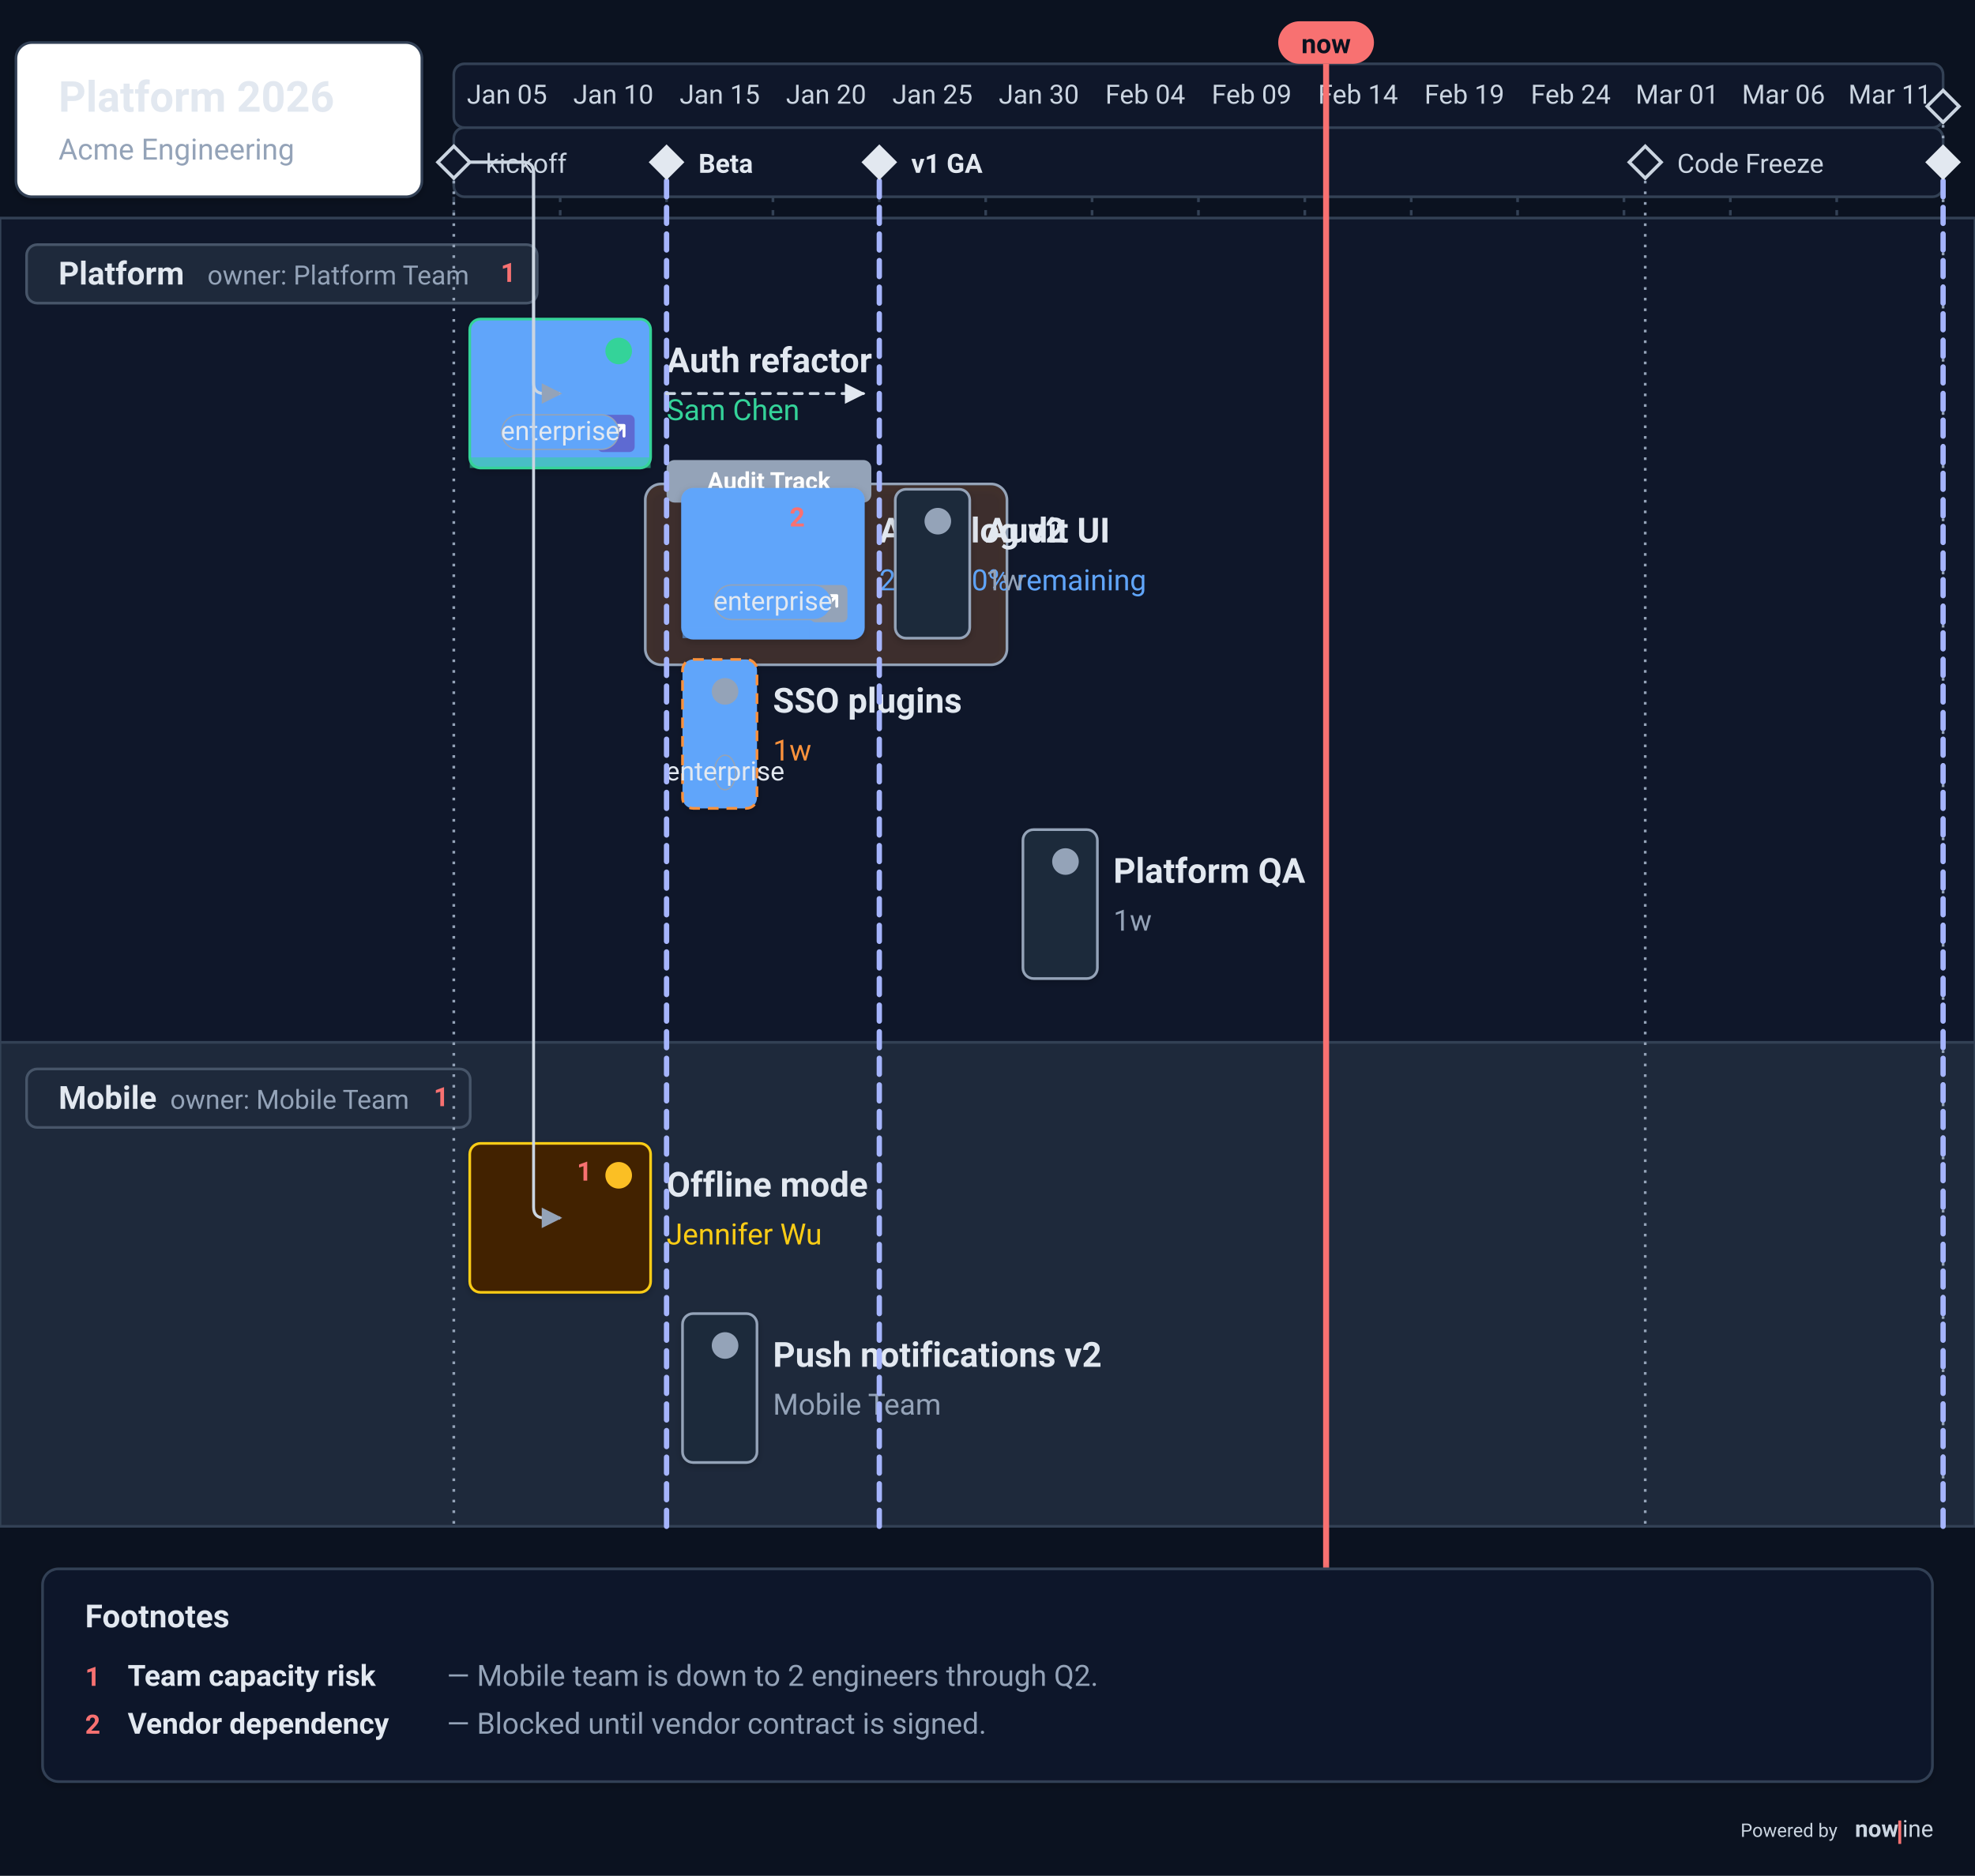
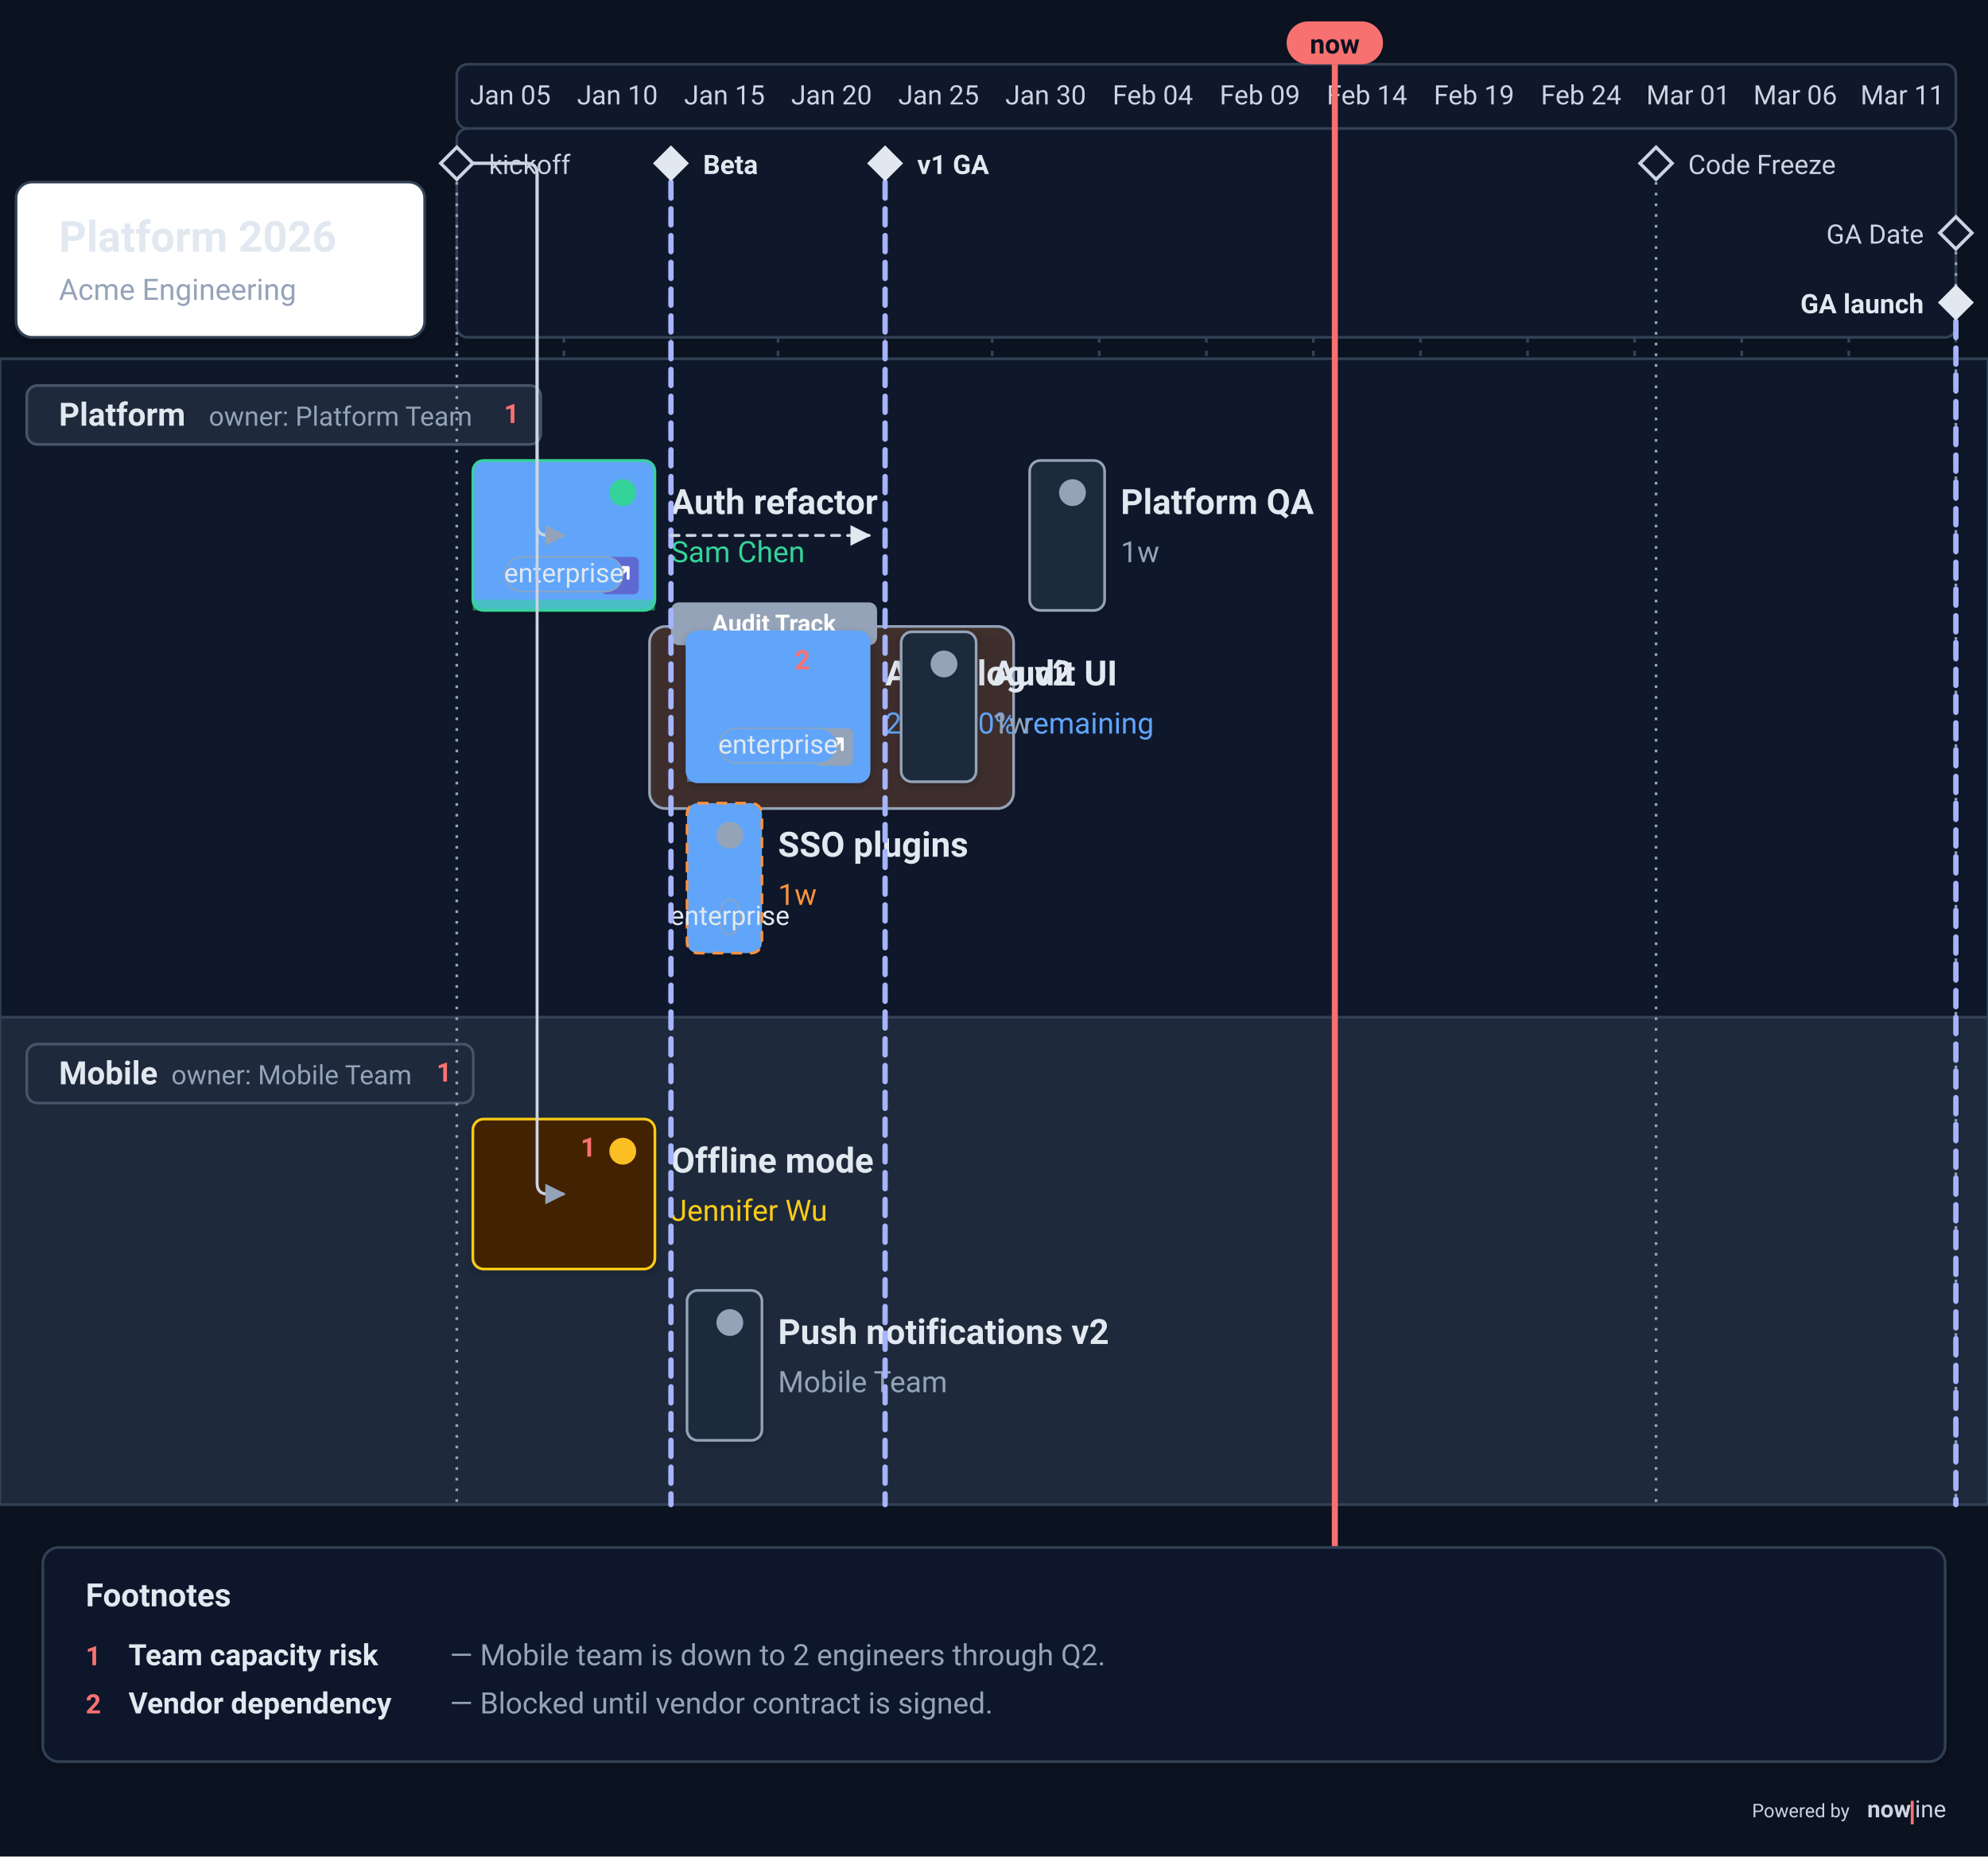
- <svg xmlns="http://www.w3.org/2000/svg" data-generator="nowline" data-theme="dark" height="705.44" viewBox="0 0 742.64 705.44" width="742.64">
+ <svg xmlns="http://www.w3.org/2000/svg" data-generator="nowline" data-theme="dark" height="693.44" viewBox="0 0 742.64 693.44" width="742.64">
  <defs>
    <filter height="200%" id="nl-0-root-shadow-subtle" width="200%" x="-50%" y="-50%">
      <feGaussianBlur in="SourceAlpha" stdDeviation="1.5" />
      <feOffset dx="0" dy="1" result="offsetblur" />
      <feComponentTransfer>
        <feFuncA type="linear" slope="0.2" />
      </feComponentTransfer>
      <feMerge>
        <feMergeNode />
        <feMergeNode in="SourceGraphic" />
      </feMerge>
    </filter>
    <filter height="200%" id="nl-0-root-shadow-fuzzy" width="200%" x="-50%" y="-50%">
      <feGaussianBlur in="SourceAlpha" stdDeviation="5" />
      <feOffset dx="0" dy="3" result="offsetblur" />
      <feComponentTransfer>
        <feFuncA type="linear" slope="0.3" />
      </feComponentTransfer>
      <feMerge>
        <feMergeNode />
        <feMergeNode in="SourceGraphic" />
      </feMerge>
    </filter>
    <filter height="200%" id="nl-0-root-shadow-hard" width="200%" x="-50%" y="-50%">
      <feGaussianBlur in="SourceAlpha" stdDeviation="0" />
      <feOffset dx="2" dy="2" result="offsetblur" />
      <feComponentTransfer>
        <feFuncA type="linear" slope="0.45" />
      </feComponentTransfer>
      <feMerge>
        <feMergeNode />
        <feMergeNode in="SourceGraphic" />
      </feMerge>
    </filter>
    <marker id="nl-arrow" viewBox="0 0 10 10" refX="9" refY="5" markerWidth="7" markerHeight="7" orient="auto">
      <path d="M 0 0 L 10 5 L 0 10 z" fill="#94a3b8" />
    </marker>
    <marker id="nl-arrow-light" viewBox="0 0 10 10" refX="9" refY="5" markerWidth="7" markerHeight="7" orient="auto">
      <path d="M 0 0 L 10 5 L 0 10 z" fill="#64748b" />
    </marker>
    <marker id="nl-arrow-dark" viewBox="0 0 10 10" refX="9" refY="5" markerWidth="7" markerHeight="7" orient="auto">
      <path d="M 0 0 L 10 5 L 0 10 z" fill="#e2e8f0" />
    </marker>
  </defs>
-   <rect fill="#0b1220" height="705.44" width="742.64" x="0" y="0" />
+   <rect fill="#0b1220" height="693.44" width="742.64" x="0" y="0" />
  <g data-layer="timeline">
    <rect fill="#0f172a" height="24" rx="4" ry="4" stroke="#334155" stroke-width="1" width="560" x="170.64" y="24" />
-     <rect fill="#0f172a" height="26" rx="4" ry="4" stroke="#334155" stroke-width="1" width="560" x="170.64" y="48" />
+     <rect fill="#0f172a" height="78" rx="4" ry="4" stroke="#334155" stroke-width="1" width="560" x="170.64" y="48" />
    <text fill="#cbd5e1" font-family="system-ui, -apple-system, &quot;Segoe UI&quot;, Roboto, sans-serif" font-size="10" text-anchor="middle" x="190.64" y="39">Jan 05</text>
-     <line stroke="#334155" stroke-dasharray="2 3" stroke-width="1" x1="170.64" x2="170.64" y1="74" y2="574" />
+     <line stroke="#334155" stroke-dasharray="2 3" stroke-width="1" x1="170.64" x2="170.64" y1="126" y2="562" />
    <text fill="#cbd5e1" font-family="system-ui, -apple-system, &quot;Segoe UI&quot;, Roboto, sans-serif" font-size="10" text-anchor="middle" x="230.64" y="39">Jan 10</text>
-     <line stroke="#334155" stroke-dasharray="2 3" stroke-width="1" x1="210.64" x2="210.64" y1="74" y2="574" />
+     <line stroke="#334155" stroke-dasharray="2 3" stroke-width="1" x1="210.64" x2="210.64" y1="126" y2="562" />
    <text fill="#cbd5e1" font-family="system-ui, -apple-system, &quot;Segoe UI&quot;, Roboto, sans-serif" font-size="10" text-anchor="middle" x="270.64" y="39">Jan 15</text>
-     <line stroke="#334155" stroke-dasharray="2 3" stroke-width="1" x1="250.64" x2="250.64" y1="74" y2="574" />
+     <line stroke="#334155" stroke-dasharray="2 3" stroke-width="1" x1="250.64" x2="250.64" y1="126" y2="562" />
    <text fill="#cbd5e1" font-family="system-ui, -apple-system, &quot;Segoe UI&quot;, Roboto, sans-serif" font-size="10" text-anchor="middle" x="310.64" y="39">Jan 20</text>
-     <line stroke="#334155" stroke-dasharray="2 3" stroke-width="1" x1="290.64" x2="290.64" y1="74" y2="574" />
+     <line stroke="#334155" stroke-dasharray="2 3" stroke-width="1" x1="290.64" x2="290.64" y1="126" y2="562" />
    <text fill="#cbd5e1" font-family="system-ui, -apple-system, &quot;Segoe UI&quot;, Roboto, sans-serif" font-size="10" text-anchor="middle" x="350.64" y="39">Jan 25</text>
-     <line stroke="#334155" stroke-dasharray="2 3" stroke-width="1" x1="330.64" x2="330.64" y1="74" y2="574" />
+     <line stroke="#334155" stroke-dasharray="2 3" stroke-width="1" x1="330.64" x2="330.64" y1="126" y2="562" />
    <text fill="#cbd5e1" font-family="system-ui, -apple-system, &quot;Segoe UI&quot;, Roboto, sans-serif" font-size="10" text-anchor="middle" x="390.64" y="39">Jan 30</text>
-     <line stroke="#334155" stroke-dasharray="2 3" stroke-width="1" x1="370.64" x2="370.64" y1="74" y2="574" />
+     <line stroke="#334155" stroke-dasharray="2 3" stroke-width="1" x1="370.64" x2="370.64" y1="126" y2="562" />
    <text fill="#cbd5e1" font-family="system-ui, -apple-system, &quot;Segoe UI&quot;, Roboto, sans-serif" font-size="10" text-anchor="middle" x="430.64" y="39">Feb 04</text>
-     <line stroke="#334155" stroke-dasharray="2 3" stroke-width="1" x1="410.64" x2="410.64" y1="74" y2="574" />
+     <line stroke="#334155" stroke-dasharray="2 3" stroke-width="1" x1="410.64" x2="410.64" y1="126" y2="562" />
    <text fill="#cbd5e1" font-family="system-ui, -apple-system, &quot;Segoe UI&quot;, Roboto, sans-serif" font-size="10" text-anchor="middle" x="470.64" y="39">Feb 09</text>
-     <line stroke="#334155" stroke-dasharray="2 3" stroke-width="1" x1="450.64" x2="450.64" y1="74" y2="574" />
+     <line stroke="#334155" stroke-dasharray="2 3" stroke-width="1" x1="450.64" x2="450.64" y1="126" y2="562" />
    <text fill="#cbd5e1" font-family="system-ui, -apple-system, &quot;Segoe UI&quot;, Roboto, sans-serif" font-size="10" text-anchor="middle" x="510.64" y="39">Feb 14</text>
-     <line stroke="#334155" stroke-dasharray="2 3" stroke-width="1" x1="490.64" x2="490.64" y1="74" y2="574" />
+     <line stroke="#334155" stroke-dasharray="2 3" stroke-width="1" x1="490.64" x2="490.64" y1="126" y2="562" />
    <text fill="#cbd5e1" font-family="system-ui, -apple-system, &quot;Segoe UI&quot;, Roboto, sans-serif" font-size="10" text-anchor="middle" x="550.64" y="39">Feb 19</text>
-     <line stroke="#334155" stroke-dasharray="2 3" stroke-width="1" x1="530.64" x2="530.64" y1="74" y2="574" />
+     <line stroke="#334155" stroke-dasharray="2 3" stroke-width="1" x1="530.64" x2="530.64" y1="126" y2="562" />
    <text fill="#cbd5e1" font-family="system-ui, -apple-system, &quot;Segoe UI&quot;, Roboto, sans-serif" font-size="10" text-anchor="middle" x="590.64" y="39">Feb 24</text>
-     <line stroke="#334155" stroke-dasharray="2 3" stroke-width="1" x1="570.64" x2="570.64" y1="74" y2="574" />
+     <line stroke="#334155" stroke-dasharray="2 3" stroke-width="1" x1="570.64" x2="570.64" y1="126" y2="562" />
    <text fill="#cbd5e1" font-family="system-ui, -apple-system, &quot;Segoe UI&quot;, Roboto, sans-serif" font-size="10" text-anchor="middle" x="630.64" y="39">Mar 01</text>
-     <line stroke="#334155" stroke-dasharray="2 3" stroke-width="1" x1="610.64" x2="610.64" y1="74" y2="574" />
+     <line stroke="#334155" stroke-dasharray="2 3" stroke-width="1" x1="610.64" x2="610.64" y1="126" y2="562" />
    <text fill="#cbd5e1" font-family="system-ui, -apple-system, &quot;Segoe UI&quot;, Roboto, sans-serif" font-size="10" text-anchor="middle" x="670.64" y="39">Mar 06</text>
-     <line stroke="#334155" stroke-dasharray="2 3" stroke-width="1" x1="650.64" x2="650.64" y1="74" y2="574" />
+     <line stroke="#334155" stroke-dasharray="2 3" stroke-width="1" x1="650.64" x2="650.64" y1="126" y2="562" />
    <text fill="#cbd5e1" font-family="system-ui, -apple-system, &quot;Segoe UI&quot;, Roboto, sans-serif" font-size="10" text-anchor="middle" x="710.64" y="39">Mar 11</text>
-     <line stroke="#334155" stroke-dasharray="2 3" stroke-width="1" x1="690.64" x2="690.64" y1="74" y2="574" />
-     <line stroke="#334155" stroke-dasharray="2 3" stroke-width="1" x1="730.64" x2="730.64" y1="74" y2="574" />
+     <line stroke="#334155" stroke-dasharray="2 3" stroke-width="1" x1="690.64" x2="690.64" y1="126" y2="562" />
+     <line stroke="#334155" stroke-dasharray="2 3" stroke-width="1" x1="730.64" x2="730.64" y1="126" y2="562" />
  </g>
  <g data-id="platform" data-layer="swimlane">
-     <rect fill="#0f172a" height="310" stroke="#334155" stroke-width="1" width="742.64" x="0" y="82" />
-     <rect fill="#1e293b" height="22" rx="4" ry="4" stroke="#475569" stroke-width="1" width="192" x="10" y="92" />
-     <text fill="#e2e8f0" font-family="system-ui, -apple-system, &quot;Segoe UI&quot;, Roboto, sans-serif" font-size="12" font-weight="600" x="22" y="107">Platform</text>
-     <text fill="#94a3b8" font-family="system-ui, -apple-system, &quot;Segoe UI&quot;, Roboto, sans-serif" font-size="10" x="78" y="107">owner: Platform Team</text>
-     <text fill="#f87171" font-family="system-ui, -apple-system, &quot;Segoe UI&quot;, Roboto, sans-serif" font-size="10" font-weight="700" text-anchor="end" x="194" y="106">1</text>
+     <rect fill="#0f172a" height="246" stroke="#334155" stroke-width="1" width="742.64" x="0" y="134" />
+     <rect fill="#1e293b" height="22" rx="4" ry="4" stroke="#475569" stroke-width="1" width="192" x="10" y="144" />
+     <text fill="#e2e8f0" font-family="system-ui, -apple-system, &quot;Segoe UI&quot;, Roboto, sans-serif" font-size="12" font-weight="600" x="22" y="159">Platform</text>
+     <text fill="#94a3b8" font-family="system-ui, -apple-system, &quot;Segoe UI&quot;, Roboto, sans-serif" font-size="10" x="78" y="159">owner: Platform Team</text>
+     <text fill="#f87171" font-family="system-ui, -apple-system, &quot;Segoe UI&quot;, Roboto, sans-serif" font-size="10" font-weight="700" text-anchor="end" x="194" y="158">1</text>
    <g data-id="auth-refactor" data-layer="item">
-       <rect fill="#60a5fa" filter="url(#nl-0-root-shadow-subtle)" height="56" rx="4" ry="4" stroke="#34d399" stroke-width="1" width="68" x="176.64" y="120" />
-       <rect fill="#34d399" height="4" opacity="0.55" width="68" x="176.64" y="172" />
-       <circle cx="232.64" cy="132" fill="#34d399" r="5" />
-       <text fill="#e2e8f0" font-family="system-ui, -apple-system, &quot;Segoe UI&quot;, Roboto, sans-serif" font-size="13" font-weight="600" x="250.64" y="140">Auth refactor</text>
-       <text fill="#34d399" font-family="system-ui, -apple-system, &quot;Segoe UI&quot;, Roboto, sans-serif" font-size="11" x="250.64" y="158">Sam Chen</text>
+       <rect fill="#60a5fa" filter="url(#nl-0-root-shadow-subtle)" height="56" rx="4" ry="4" stroke="#34d399" stroke-width="1" width="68" x="176.64" y="172" />
+       <rect fill="#34d399" height="4" opacity="0.55" width="68" x="176.64" y="224" />
+       <circle cx="232.64" cy="184" fill="#34d399" r="5" />
+       <text fill="#e2e8f0" font-family="system-ui, -apple-system, &quot;Segoe UI&quot;, Roboto, sans-serif" font-size="13" font-weight="600" x="250.64" y="192">Auth refactor</text>
+       <text fill="#34d399" font-family="system-ui, -apple-system, &quot;Segoe UI&quot;, Roboto, sans-serif" font-size="11" x="250.64" y="210">Sam Chen</text>
      <a href="https://linear.app/acme/issue/ENG-123" rel="noopener" target="_blank">
-         <rect fill="#5e6ad2" height="14" rx="2" ry="2" width="14" x="224.64" y="156" />
-         <path d="M228.64 166 L234.64 160 M230.64 160 H234.64 V164" fill="none" stroke="#ffffff" stroke-linecap="round" stroke-linejoin="round" stroke-width="1.1" />
+         <rect fill="#5e6ad2" height="14" rx="2" ry="2" width="14" x="224.64" y="208" />
+         <path d="M228.64 218 L234.64 212 M230.64 212 H234.64 V216" fill="none" stroke="#ffffff" stroke-linecap="round" stroke-linejoin="round" stroke-width="1.1" />
      </a>
-       <rect fill="#60a5fa" height="13" rx="6.5" ry="6.5" stroke="#94a3b8" stroke-width="0.5" width="44" x="188.64" y="156" />
-       <text fill="#e2e8f0" font-family="system-ui, -apple-system, &quot;Segoe UI&quot;, Roboto, sans-serif" font-size="10" font-style="normal" font-weight="400" text-anchor="middle" x="210.64" y="165.5">enterprise</text>
+       <rect fill="#60a5fa" height="13" rx="6.5" ry="6.5" stroke="#94a3b8" stroke-width="0.5" width="44" x="188.64" y="208" />
+       <text fill="#e2e8f0" font-family="system-ui, -apple-system, &quot;Segoe UI&quot;, Roboto, sans-serif" font-size="10" font-style="normal" font-weight="400" text-anchor="middle" x="210.64" y="217.5">enterprise</text>
    </g>
    <g data-layer="parallel">
      <g data-id="audit-track" data-layer="group">
-         <rect fill="#fb923c" fill-opacity="0.18" filter="url(#nl-0-root-shadow-subtle)" height="68" rx="6" ry="6" stroke="#94a3b8" stroke-width="1" width="136" x="242.64" y="182" />
-         <rect fill="#94a3b8" height="16" rx="3" ry="3" width="77" x="250.64" y="173" />
-         <text fill="#ffffff" font-family="system-ui, -apple-system, &quot;Segoe UI&quot;, Roboto, sans-serif" font-size="9" font-weight="600" text-anchor="middle" x="289.14" y="184">Audit Track</text>
+         <rect fill="#fb923c" fill-opacity="0.18" filter="url(#nl-0-root-shadow-subtle)" height="68" rx="6" ry="6" stroke="#94a3b8" stroke-width="1" width="136" x="242.64" y="234" />
+         <rect fill="#94a3b8" height="16" rx="3" ry="3" width="77" x="250.64" y="225" />
+         <text fill="#ffffff" font-family="system-ui, -apple-system, &quot;Segoe UI&quot;, Roboto, sans-serif" font-size="9" font-weight="600" text-anchor="middle" x="289.14" y="236">Audit Track</text>
        <g data-id="audit-log" data-layer="item">
-           <rect fill="#60a5fa" filter="url(#nl-0-root-shadow-subtle)" height="56" rx="4" ry="4" stroke="#60a5fa" stroke-width="1" width="68" x="256.64" y="184" />
-           <rect fill="#60a5fa" height="4" opacity="0.55" width="47.6" x="256.64" y="236" />
-           <circle cx="312.64" cy="196" fill="#60a5fa" r="5" />
-           <text fill="#e2e8f0" font-family="system-ui, -apple-system, &quot;Segoe UI&quot;, Roboto, sans-serif" font-size="13" font-weight="600" x="330.64" y="204">Audit log v2</text>
-           <text fill="#60a5fa" font-family="system-ui, -apple-system, &quot;Segoe UI&quot;, Roboto, sans-serif" font-size="11" x="330.64" y="222">2w — 30% remaining</text>
-           <text fill="#f87171" font-family="system-ui, -apple-system, &quot;Segoe UI&quot;, Roboto, sans-serif" font-size="10" font-weight="700" text-anchor="end" x="302.64" y="198">2</text>
+           <rect fill="#60a5fa" filter="url(#nl-0-root-shadow-subtle)" height="56" rx="4" ry="4" stroke="#60a5fa" stroke-width="1" width="68" x="256.64" y="236" />
+           <rect fill="#60a5fa" height="4" opacity="0.55" width="47.6" x="256.64" y="288" />
+           <circle cx="312.64" cy="248" fill="#60a5fa" r="5" />
+           <text fill="#e2e8f0" font-family="system-ui, -apple-system, &quot;Segoe UI&quot;, Roboto, sans-serif" font-size="13" font-weight="600" x="330.64" y="256">Audit log v2</text>
+           <text fill="#60a5fa" font-family="system-ui, -apple-system, &quot;Segoe UI&quot;, Roboto, sans-serif" font-size="11" x="330.64" y="274">2w — 30% remaining</text>
+           <text fill="#f87171" font-family="system-ui, -apple-system, &quot;Segoe UI&quot;, Roboto, sans-serif" font-size="10" font-weight="700" text-anchor="end" x="302.64" y="250">2</text>
          <a href="https://wiki.acme.com/audit" rel="noopener" target="_blank">
-             <rect fill="#94a3b8" height="14" rx="2" ry="2" width="14" x="304.64" y="220" />
-             <path d="M308.64 230 L314.64 224 M310.64 224 H314.64 V228" fill="none" stroke="#ffffff" stroke-linecap="round" stroke-linejoin="round" stroke-width="1.1" />
+             <rect fill="#94a3b8" height="14" rx="2" ry="2" width="14" x="304.64" y="272" />
+             <path d="M308.64 282 L314.64 276 M310.64 276 H314.64 V280" fill="none" stroke="#ffffff" stroke-linecap="round" stroke-linejoin="round" stroke-width="1.1" />
          </a>
-           <rect fill="#60a5fa" height="13" rx="6.5" ry="6.5" stroke="#94a3b8" stroke-width="0.5" width="44" x="268.64" y="220" />
-           <text fill="#e2e8f0" font-family="system-ui, -apple-system, &quot;Segoe UI&quot;, Roboto, sans-serif" font-size="10" font-style="normal" font-weight="400" text-anchor="middle" x="290.64" y="229.5">enterprise</text>
+           <rect fill="#60a5fa" height="13" rx="6.5" ry="6.5" stroke="#94a3b8" stroke-width="0.5" width="44" x="268.64" y="272" />
+           <text fill="#e2e8f0" font-family="system-ui, -apple-system, &quot;Segoe UI&quot;, Roboto, sans-serif" font-size="10" font-style="normal" font-weight="400" text-anchor="middle" x="290.64" y="281.5">enterprise</text>
        </g>
        <g data-id="audit-ui" data-layer="item">
-           <rect fill="#1e293b" filter="url(#nl-0-root-shadow-subtle)" height="56" rx="4" ry="4" stroke="#94a3b8" stroke-width="1" width="28" x="336.64" y="184" />
-           <circle cx="352.64" cy="196" fill="#94a3b8" r="5" />
-           <text fill="#e2e8f0" font-family="system-ui, -apple-system, &quot;Segoe UI&quot;, Roboto, sans-serif" font-size="13" font-weight="600" x="370.64" y="204">Audit UI</text>
-           <text fill="#94a3b8" font-family="system-ui, -apple-system, &quot;Segoe UI&quot;, Roboto, sans-serif" font-size="11" x="370.64" y="222">1w</text>
+           <rect fill="#1e293b" filter="url(#nl-0-root-shadow-subtle)" height="56" rx="4" ry="4" stroke="#94a3b8" stroke-width="1" width="28" x="336.64" y="236" />
+           <circle cx="352.64" cy="248" fill="#94a3b8" r="5" />
+           <text fill="#e2e8f0" font-family="system-ui, -apple-system, &quot;Segoe UI&quot;, Roboto, sans-serif" font-size="13" font-weight="600" x="370.64" y="256">Audit UI</text>
+           <text fill="#94a3b8" font-family="system-ui, -apple-system, &quot;Segoe UI&quot;, Roboto, sans-serif" font-size="11" x="370.64" y="274">1w</text>
        </g>
      </g>
      <g data-id="sso" data-layer="item">
-         <rect fill="#60a5fa" filter="url(#nl-0-root-shadow-subtle)" height="56" rx="4" ry="4" stroke="#fb923c" stroke-dasharray="4 3" stroke-width="1" width="28" x="256.64" y="248" />
-         <circle cx="272.64" cy="260" fill="#94a3b8" r="5" />
-         <text fill="#e2e8f0" font-family="system-ui, -apple-system, &quot;Segoe UI&quot;, Roboto, sans-serif" font-size="13" font-weight="600" x="290.64" y="268">SSO plugins</text>
-         <text fill="#fb923c" font-family="system-ui, -apple-system, &quot;Segoe UI&quot;, Roboto, sans-serif" font-size="11" x="290.64" y="286">1w</text>
-         <rect fill="#60a5fa" height="13" rx="6.5" ry="6.5" stroke="#94a3b8" stroke-width="0.5" width="8" x="268.64" y="284" />
-         <text fill="#e2e8f0" font-family="system-ui, -apple-system, &quot;Segoe UI&quot;, Roboto, sans-serif" font-size="10" font-style="normal" font-weight="400" text-anchor="middle" x="272.64" y="293.5">enterprise</text>
+         <rect fill="#60a5fa" filter="url(#nl-0-root-shadow-subtle)" height="56" rx="4" ry="4" stroke="#fb923c" stroke-dasharray="4 3" stroke-width="1" width="28" x="256.64" y="300" />
+         <circle cx="272.64" cy="312" fill="#94a3b8" r="5" />
+         <text fill="#e2e8f0" font-family="system-ui, -apple-system, &quot;Segoe UI&quot;, Roboto, sans-serif" font-size="13" font-weight="600" x="290.64" y="320">SSO plugins</text>
+         <text fill="#fb923c" font-family="system-ui, -apple-system, &quot;Segoe UI&quot;, Roboto, sans-serif" font-size="11" x="290.64" y="338">1w</text>
+         <rect fill="#60a5fa" height="13" rx="6.5" ry="6.5" stroke="#94a3b8" stroke-width="0.5" width="8" x="268.64" y="336" />
+         <text fill="#e2e8f0" font-family="system-ui, -apple-system, &quot;Segoe UI&quot;, Roboto, sans-serif" font-size="10" font-style="normal" font-weight="400" text-anchor="middle" x="272.64" y="345.5">enterprise</text>
      </g>
    </g>
    <g data-id="platform-qa" data-layer="item">
-       <rect fill="#1e293b" filter="url(#nl-0-root-shadow-subtle)" height="56" rx="4" ry="4" stroke="#94a3b8" stroke-width="1" width="28" x="384.64" y="312" />
-       <circle cx="400.64" cy="324" fill="#94a3b8" r="5" />
-       <text fill="#e2e8f0" font-family="system-ui, -apple-system, &quot;Segoe UI&quot;, Roboto, sans-serif" font-size="13" font-weight="600" x="418.64" y="332">Platform QA</text>
-       <text fill="#94a3b8" font-family="system-ui, -apple-system, &quot;Segoe UI&quot;, Roboto, sans-serif" font-size="11" x="418.64" y="350">1w</text>
+       <rect fill="#1e293b" filter="url(#nl-0-root-shadow-subtle)" height="56" rx="4" ry="4" stroke="#94a3b8" stroke-width="1" width="28" x="384.64" y="172" />
+       <circle cx="400.64" cy="184" fill="#94a3b8" r="5" />
+       <text fill="#e2e8f0" font-family="system-ui, -apple-system, &quot;Segoe UI&quot;, Roboto, sans-serif" font-size="13" font-weight="600" x="418.64" y="192">Platform QA</text>
+       <text fill="#94a3b8" font-family="system-ui, -apple-system, &quot;Segoe UI&quot;, Roboto, sans-serif" font-size="11" x="418.64" y="210">1w</text>
    </g>
  </g>
  <g data-id="mobile" data-layer="swimlane">
-     <rect fill="#1e293b" height="182" stroke="#334155" stroke-width="1" width="742.64" x="0" y="392" />
-     <rect fill="#1e293b" height="22" rx="4" ry="4" stroke="#475569" stroke-width="1" width="166.8" x="10" y="402" />
-     <text fill="#e2e8f0" font-family="system-ui, -apple-system, &quot;Segoe UI&quot;, Roboto, sans-serif" font-size="12" font-weight="600" x="22" y="417">Mobile</text>
-     <text fill="#94a3b8" font-family="system-ui, -apple-system, &quot;Segoe UI&quot;, Roboto, sans-serif" font-size="10" x="64" y="417">owner: Mobile Team</text>
-     <text fill="#f87171" font-family="system-ui, -apple-system, &quot;Segoe UI&quot;, Roboto, sans-serif" font-size="10" font-weight="700" text-anchor="end" x="168.8" y="416">1</text>
+     <rect fill="#1e293b" height="182" stroke="#334155" stroke-width="1" width="742.64" x="0" y="380" />
+     <rect fill="#1e293b" height="22" rx="4" ry="4" stroke="#475569" stroke-width="1" width="166.8" x="10" y="390" />
+     <text fill="#e2e8f0" font-family="system-ui, -apple-system, &quot;Segoe UI&quot;, Roboto, sans-serif" font-size="12" font-weight="600" x="22" y="405">Mobile</text>
+     <text fill="#94a3b8" font-family="system-ui, -apple-system, &quot;Segoe UI&quot;, Roboto, sans-serif" font-size="10" x="64" y="405">owner: Mobile Team</text>
+     <text fill="#f87171" font-family="system-ui, -apple-system, &quot;Segoe UI&quot;, Roboto, sans-serif" font-size="10" font-weight="700" text-anchor="end" x="168.8" y="404">1</text>
    <g data-id="offline" data-layer="item">
-       <rect fill="#422006" filter="url(#nl-0-root-shadow-subtle)" height="56" rx="4" ry="4" stroke="#facc15" stroke-width="1" width="68" x="176.64" y="430" />
-       <circle cx="232.64" cy="442" fill="#fbbf24" r="5" />
-       <text fill="#e2e8f0" font-family="system-ui, -apple-system, &quot;Segoe UI&quot;, Roboto, sans-serif" font-size="13" font-weight="600" x="250.64" y="450">Offline mode</text>
-       <text fill="#facc15" font-family="system-ui, -apple-system, &quot;Segoe UI&quot;, Roboto, sans-serif" font-size="11" x="250.64" y="468">Jennifer Wu</text>
-       <text fill="#f87171" font-family="system-ui, -apple-system, &quot;Segoe UI&quot;, Roboto, sans-serif" font-size="10" font-weight="700" text-anchor="end" x="222.64" y="444">1</text>
+       <rect fill="#422006" filter="url(#nl-0-root-shadow-subtle)" height="56" rx="4" ry="4" stroke="#facc15" stroke-width="1" width="68" x="176.64" y="418" />
+       <circle cx="232.64" cy="430" fill="#fbbf24" r="5" />
+       <text fill="#e2e8f0" font-family="system-ui, -apple-system, &quot;Segoe UI&quot;, Roboto, sans-serif" font-size="13" font-weight="600" x="250.64" y="438">Offline mode</text>
+       <text fill="#facc15" font-family="system-ui, -apple-system, &quot;Segoe UI&quot;, Roboto, sans-serif" font-size="11" x="250.64" y="456">Jennifer Wu</text>
+       <text fill="#f87171" font-family="system-ui, -apple-system, &quot;Segoe UI&quot;, Roboto, sans-serif" font-size="10" font-weight="700" text-anchor="end" x="222.64" y="432">1</text>
    </g>
    <g data-id="push-v2" data-layer="item">
-       <rect fill="#1e293b" filter="url(#nl-0-root-shadow-subtle)" height="56" rx="4" ry="4" stroke="#94a3b8" stroke-width="1" width="28" x="256.64" y="494" />
-       <circle cx="272.64" cy="506" fill="#94a3b8" r="5" />
-       <text fill="#e2e8f0" font-family="system-ui, -apple-system, &quot;Segoe UI&quot;, Roboto, sans-serif" font-size="13" font-weight="600" x="290.64" y="514">Push notifications v2</text>
-       <text fill="#94a3b8" font-family="system-ui, -apple-system, &quot;Segoe UI&quot;, Roboto, sans-serif" font-size="11" x="290.64" y="532">Mobile Team</text>
-     </g>
-   </g>
-   <path d="M170.64 61 L196.64 61 Q200.64 61 200.64 65 L200.64 144 Q200.64 148 204.64 148 L210.64 148" fill="none" marker-end="url(#nl-arrow)" stroke="#cbd5e1" stroke-linejoin="round" stroke-width="1.1" />
-   <path d="M170.64 61 L196.64 61 Q200.64 61 200.64 65 L200.64 454 Q200.64 458 204.64 458 L210.64 458" fill="none" marker-end="url(#nl-arrow)" stroke="#cbd5e1" stroke-linejoin="round" stroke-width="1.1" />
-   <line stroke="#94a3b8" stroke-dasharray="1 3" stroke-width="1" x1="170.64" x2="170.64" y1="68" y2="574" />
-   <line stroke="#94a3b8" stroke-dasharray="1 3" stroke-width="1" x1="618.64" x2="618.64" y1="68" y2="574" />
-   <line stroke="#94a3b8" stroke-dasharray="1 3" stroke-width="1" x1="730.64" x2="730.64" y1="47" y2="574" />
-   <line stroke="#a5b4fc" stroke-dasharray="6 4" stroke-linecap="round" stroke-width="2" x1="250.64" x2="250.64" y1="68" y2="574" />
-   <line stroke="#a5b4fc" stroke-dasharray="6 4" stroke-linecap="round" stroke-width="2" x1="330.64" x2="330.64" y1="68" y2="574" />
-   <path d="M250.64 148 H324.64" fill="none" marker-end="url(#nl-arrow-dark)" stroke="#cbd5e1" stroke-dasharray="3 3" stroke-linecap="round" stroke-width="1.1" />
-   <line stroke="#a5b4fc" stroke-dasharray="6 4" stroke-linecap="round" stroke-width="2" x1="730.64" x2="730.64" y1="68" y2="574" />
+       <rect fill="#1e293b" filter="url(#nl-0-root-shadow-subtle)" height="56" rx="4" ry="4" stroke="#94a3b8" stroke-width="1" width="28" x="256.64" y="482" />
+       <circle cx="272.64" cy="494" fill="#94a3b8" r="5" />
+       <text fill="#e2e8f0" font-family="system-ui, -apple-system, &quot;Segoe UI&quot;, Roboto, sans-serif" font-size="13" font-weight="600" x="290.64" y="502">Push notifications v2</text>
+       <text fill="#94a3b8" font-family="system-ui, -apple-system, &quot;Segoe UI&quot;, Roboto, sans-serif" font-size="11" x="290.64" y="520">Mobile Team</text>
+     </g>
+   </g>
+   <path d="M170.64 61 L196.64 61 Q200.64 61 200.64 65 L200.64 196 Q200.64 200 204.64 200 L210.64 200" fill="none" marker-end="url(#nl-arrow)" stroke="#cbd5e1" stroke-linejoin="round" stroke-width="1.1" />
+   <path d="M170.64 61 L196.64 61 Q200.64 61 200.64 65 L200.64 442 Q200.64 446 204.64 446 L210.64 446" fill="none" marker-end="url(#nl-arrow)" stroke="#cbd5e1" stroke-linejoin="round" stroke-width="1.1" />
+   <line stroke="#94a3b8" stroke-dasharray="1 3" stroke-width="1" x1="170.64" x2="170.64" y1="68" y2="562" />
+   <line stroke="#94a3b8" stroke-dasharray="1 3" stroke-width="1" x1="618.64" x2="618.64" y1="68" y2="562" />
+   <line stroke="#94a3b8" stroke-dasharray="1 3" stroke-width="1" x1="730.64" x2="730.64" y1="94" y2="562" />
+   <line stroke="#a5b4fc" stroke-dasharray="6 4" stroke-linecap="round" stroke-width="2" x1="250.64" x2="250.64" y1="68" y2="562" />
+   <line stroke="#a5b4fc" stroke-dasharray="6 4" stroke-linecap="round" stroke-width="2" x1="330.64" x2="330.64" y1="68" y2="562" />
+   <path d="M250.64 200 H324.64" fill="none" marker-end="url(#nl-arrow-dark)" stroke="#cbd5e1" stroke-dasharray="3 3" stroke-linecap="round" stroke-width="1.1" />
+   <line stroke="#a5b4fc" stroke-dasharray="6 4" stroke-linecap="round" stroke-width="2" x1="730.64" x2="730.64" y1="120" y2="562" />
  <g data-id="kickoff" data-layer="anchor">
    <path d="M170.64 55 L176.64 61 L170.64 67 L164.64 61 Z" fill="#0f172a" stroke="#cbd5e1" stroke-width="1.25" />
    <text fill="#cbd5e1" font-family="system-ui, -apple-system, &quot;Segoe UI&quot;, Roboto, sans-serif" font-size="10" x="182.64" y="65">kickoff</text>
  </g>
  <g data-id="code-freeze" data-layer="anchor">
    <path d="M618.64 55 L624.64 61 L618.64 67 L612.64 61 Z" fill="#0f172a" stroke="#cbd5e1" stroke-width="1.25" />
    <text fill="#cbd5e1" font-family="system-ui, -apple-system, &quot;Segoe UI&quot;, Roboto, sans-serif" font-size="10" x="630.64" y="65">Code Freeze</text>
  </g>
  <g data-id="ga-date" data-layer="anchor">
-     <path d="M730.64 34 L736.64 40 L730.64 46 L724.64 40 Z" fill="#0f172a" stroke="#cbd5e1" stroke-width="1.25" />
-     <text fill="#cbd5e1" font-family="system-ui, -apple-system, &quot;Segoe UI&quot;, Roboto, sans-serif" font-size="10" x="742.64" y="44">GA Date</text>
+     <path d="M730.64 81 L736.64 87 L730.64 93 L724.64 87 Z" fill="#0f172a" stroke="#cbd5e1" stroke-width="1.25" />
+     <text fill="#cbd5e1" font-family="system-ui, -apple-system, &quot;Segoe UI&quot;, Roboto, sans-serif" font-size="10" text-anchor="end" x="718.64" y="91">GA Date</text>
  </g>
  <g data-id="beta" data-layer="milestone">
    <path d="M250.64 55 L256.64 61 L250.64 67 L244.64 61 Z" fill="#e2e8f0" stroke="#e2e8f0" stroke-width="1" />
    <text fill="#e2e8f0" font-family="system-ui, -apple-system, &quot;Segoe UI&quot;, Roboto, sans-serif" font-size="10" font-weight="600" x="262.64" y="65">Beta</text>
  </g>
  <g data-id="v1-ga" data-layer="milestone">
    <path d="M330.64 55 L336.64 61 L330.64 67 L324.64 61 Z" fill="#e2e8f0" stroke="#e2e8f0" stroke-width="1" />
    <text fill="#e2e8f0" font-family="system-ui, -apple-system, &quot;Segoe UI&quot;, Roboto, sans-serif" font-size="10" font-weight="600" x="342.64" y="65">v1 GA</text>
  </g>
  <g data-id="ga-launch" data-layer="milestone">
-     <path d="M730.64 55 L736.64 61 L730.64 67 L724.64 61 Z" fill="#e2e8f0" stroke="#e2e8f0" stroke-width="1" />
-     <text fill="#e2e8f0" font-family="system-ui, -apple-system, &quot;Segoe UI&quot;, Roboto, sans-serif" font-size="10" font-weight="600" x="742.64" y="65">GA launch</text>
+     <path d="M730.64 107 L736.64 113 L730.64 119 L724.64 113 Z" fill="#e2e8f0" stroke="#e2e8f0" stroke-width="1" />
+     <text fill="#e2e8f0" font-family="system-ui, -apple-system, &quot;Segoe UI&quot;, Roboto, sans-serif" font-size="10" font-weight="600" text-anchor="end" x="718.64" y="117">GA launch</text>
  </g>
  <g data-layer="nowline">
-     <line stroke="#f87171" stroke-width="2.25" x1="498.64" x2="498.64" y1="24" y2="670" />
+     <line stroke="#f87171" stroke-width="2.25" x1="498.64" x2="498.64" y1="24" y2="658" />
    <rect fill="#f87171" height="16" rx="8" ry="8" width="36" x="480.64" y="8" />
    <text fill="#0b1220" font-family="system-ui, -apple-system, &quot;Segoe UI&quot;, Roboto, sans-serif" font-size="10" font-weight="700" text-anchor="middle" x="498.64" y="20">now</text>
  </g>
  <g data-layer="footnotes">
-     <rect fill="#0f172a" filter="url(#nl-0-root-shadow-subtle)" height="80" rx="6" ry="6" stroke="#334155" stroke-width="1" width="710.64" x="16" y="590" />
-     <text fill="#e2e8f0" font-family="system-ui, -apple-system, &quot;Segoe UI&quot;, Roboto, sans-serif" font-size="12" font-weight="700" x="32" y="612">Footnotes</text>
-     <text fill="#f87171" font-family="system-ui, -apple-system, &quot;Segoe UI&quot;, Roboto, sans-serif" font-size="10" font-weight="700" x="32" y="634">1</text>
-     <text fill="#e2e8f0" font-family="system-ui, -apple-system, &quot;Segoe UI&quot;, Roboto, sans-serif" font-size="11" font-weight="600" x="48" y="634">Team capacity risk</text>
-     <text fill="#94a3b8" font-family="system-ui, -apple-system, &quot;Segoe UI&quot;, Roboto, sans-serif" font-size="11" x="168" y="634">— Mobile team is down to 2 engineers through Q2.</text>
-     <text fill="#f87171" font-family="system-ui, -apple-system, &quot;Segoe UI&quot;, Roboto, sans-serif" font-size="10" font-weight="700" x="32" y="652">2</text>
-     <text fill="#e2e8f0" font-family="system-ui, -apple-system, &quot;Segoe UI&quot;, Roboto, sans-serif" font-size="11" font-weight="600" x="48" y="652">Vendor dependency</text>
-     <text fill="#94a3b8" font-family="system-ui, -apple-system, &quot;Segoe UI&quot;, Roboto, sans-serif" font-size="11" x="168" y="652">— Blocked until vendor contract is signed.</text>
+     <rect fill="#0f172a" filter="url(#nl-0-root-shadow-subtle)" height="80" rx="6" ry="6" stroke="#334155" stroke-width="1" width="710.64" x="16" y="578" />
+     <text fill="#e2e8f0" font-family="system-ui, -apple-system, &quot;Segoe UI&quot;, Roboto, sans-serif" font-size="12" font-weight="700" x="32" y="600">Footnotes</text>
+     <text fill="#f87171" font-family="system-ui, -apple-system, &quot;Segoe UI&quot;, Roboto, sans-serif" font-size="10" font-weight="700" x="32" y="622">1</text>
+     <text fill="#e2e8f0" font-family="system-ui, -apple-system, &quot;Segoe UI&quot;, Roboto, sans-serif" font-size="11" font-weight="600" x="48" y="622">Team capacity risk</text>
+     <text fill="#94a3b8" font-family="system-ui, -apple-system, &quot;Segoe UI&quot;, Roboto, sans-serif" font-size="11" x="168" y="622">— Mobile team is down to 2 engineers through Q2.</text>
+     <text fill="#f87171" font-family="system-ui, -apple-system, &quot;Segoe UI&quot;, Roboto, sans-serif" font-size="10" font-weight="700" x="32" y="640">2</text>
+     <text fill="#e2e8f0" font-family="system-ui, -apple-system, &quot;Segoe UI&quot;, Roboto, sans-serif" font-size="11" font-weight="600" x="48" y="640">Vendor dependency</text>
+     <text fill="#94a3b8" font-family="system-ui, -apple-system, &quot;Segoe UI&quot;, Roboto, sans-serif" font-size="11" x="168" y="640">— Blocked until vendor contract is signed.</text>
  </g>
  <g data-id="nl-0-root-header" data-layer="header">
-     <rect fill="#ffffff" filter="url(#nl-0-root-shadow-subtle)" height="58" rx="6" ry="6" stroke="#334155" stroke-width="1" width="152.64" x="6" y="16" />
-     <text fill="#e2e8f0" font-family="system-ui, -apple-system, &quot;Segoe UI&quot;, Roboto, sans-serif" font-size="16" font-weight="600" x="22" y="42">Platform 2026</text>
-     <text fill="#94a3b8" font-family="system-ui, -apple-system, &quot;Segoe UI&quot;, Roboto, sans-serif" font-size="11" x="22" y="60">Acme Engineering</text>
+     <rect fill="#ffffff" filter="url(#nl-0-root-shadow-subtle)" height="58" rx="6" ry="6" stroke="#334155" stroke-width="1" width="152.64" x="6" y="68" />
+     <text fill="#e2e8f0" font-family="system-ui, -apple-system, &quot;Segoe UI&quot;, Roboto, sans-serif" font-size="16" font-weight="600" x="22" y="94">Platform 2026</text>
+     <text fill="#94a3b8" font-family="system-ui, -apple-system, &quot;Segoe UI&quot;, Roboto, sans-serif" font-size="11" x="22" y="112">Acme Engineering</text>
  </g>
  <a aria-label="Powered by nowline" href="https://nowline.io" rel="noopener" target="_blank">
    <g data-layer="attribution">
-       <g transform="translate(654.48 682) scale(0.22)">
+       <g transform="translate(654.48 670) scale(0.22)">
        <text fill="#cbd5e1" font-family="system-ui, -apple-system, &quot;Segoe UI&quot;, Roboto, sans-serif" font-size="32" font-weight="400" x="0" y="40">Powered by</text>
        <text fill="#cbd5e1" font-family="system-ui, -apple-system, &quot;Segoe UI&quot;, Roboto, sans-serif" font-size="40" font-weight="700" x="195.6" y="40">now</text>
        <rect fill="#f87171" height="40" width="5" x="269.6" y="12" />
        <text fill="#cbd5e1" font-family="system-ui, -apple-system, &quot;Segoe UI&quot;, Roboto, sans-serif" font-size="40" font-weight="400" x="276.6" y="40">ine</text>
      </g>
    </g>
  </a>
</svg>
